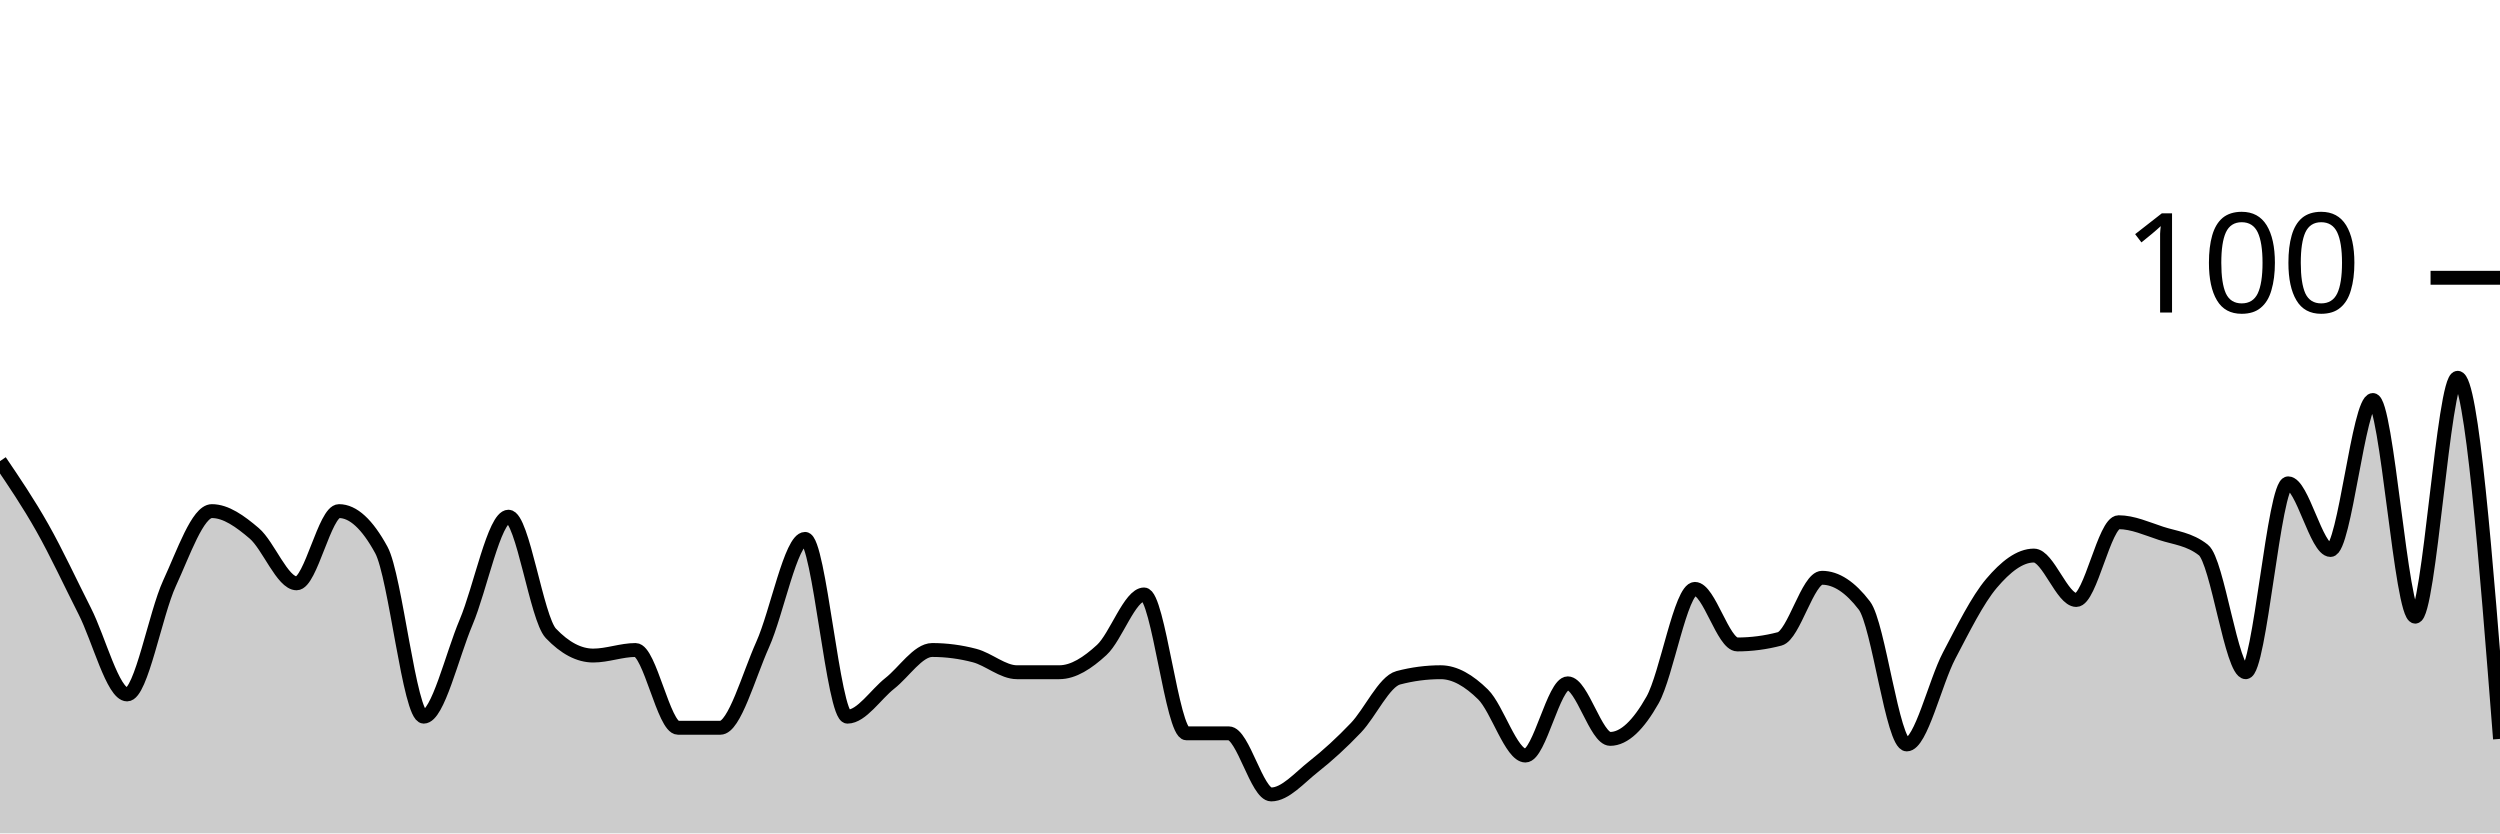
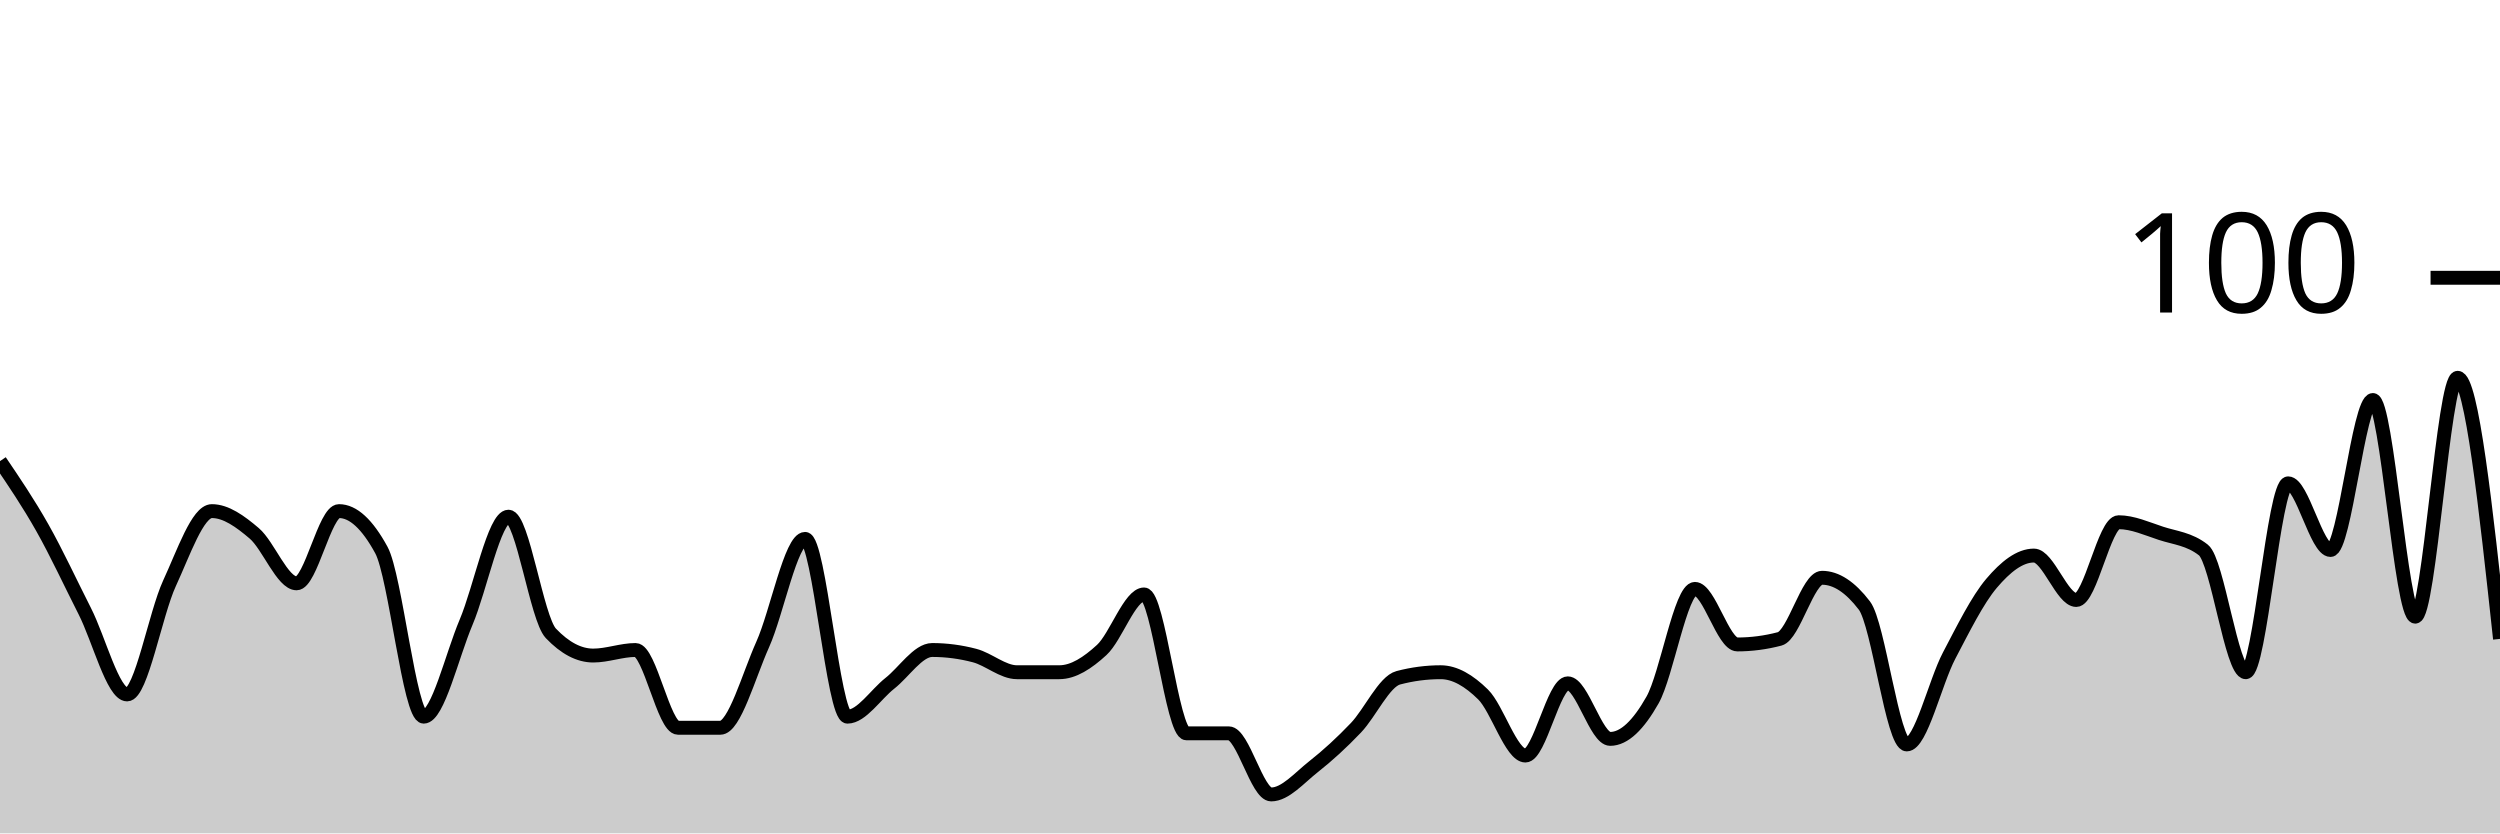
<svg xmlns="http://www.w3.org/2000/svg" viewBox="0 0 180 60">
  <g transform="translate(0,20)">
-     <path class="area" fill="rgba(0, 0, 0, 0.2)" d="M0,13.2C1.017,14.7,2.034,16.2,3.051,18C4.068,19.8,5.085,22,6.102,24C7.119,26,8.136,30,9.153,30C10.169,30,11.186,24.2,12.203,22C13.22,19.8,14.237,16.8,15.254,16.8C16.271,16.8,17.288,17.533,18.305,18.4C19.322,19.267,20.339,22,21.356,22C22.373,22,23.39,16.8,24.407,16.8C25.424,16.8,26.441,17.733,27.458,19.6C28.475,21.467,29.492,31.6,30.508,31.6C31.525,31.6,32.542,27.2,33.559,24.8C34.576,22.4,35.593,17.2,36.61,17.2C37.627,17.2,38.644,24.533,39.661,25.6C40.678,26.667,41.695,27.2,42.712,27.2C43.729,27.2,44.746,26.8,45.763,26.8C46.78,26.8,47.797,32.4,48.814,32.4C49.831,32.4,50.847,32.4,51.864,32.4C52.881,32.4,53.898,28.667,54.915,26.4C55.932,24.133,56.949,18.8,57.966,18.8C58.983,18.8,60,31.6,61.017,31.6C62.034,31.6,63.051,30,64.068,29.2C65.085,28.4,66.102,26.8,67.119,26.8C68.136,26.8,69.153,26.933,70.169,27.2C71.186,27.467,72.203,28.4,73.22,28.4C74.237,28.4,75.254,28.4,76.271,28.4C77.288,28.4,78.305,27.733,79.322,26.8C80.339,25.867,81.356,22.8,82.373,22.8C83.39,22.8,84.407,32.8,85.424,32.8C86.441,32.8,87.458,32.8,88.475,32.8C89.492,32.8,90.508,37.2,91.525,37.2C92.542,37.2,93.559,36,94.576,35.2C95.593,34.4,96.61,33.467,97.627,32.4C98.644,31.333,99.661,29.067,100.678,28.8C101.695,28.533,102.712,28.4,103.729,28.4C104.746,28.4,105.763,29,106.78,30C107.797,31,108.814,34.4,109.831,34.4C110.847,34.4,111.864,29.2,112.881,29.2C113.898,29.2,114.915,33.2,115.932,33.2C116.949,33.2,117.966,32.2,118.983,30.4C120,28.6,121.017,22.4,122.034,22.4C123.051,22.4,124.068,26.4,125.085,26.4C126.102,26.4,127.119,26.267,128.136,26C129.153,25.733,130.169,21.6,131.186,21.6C132.203,21.6,133.22,22.267,134.237,23.6C135.254,24.933,136.271,33.6,137.288,33.6C138.305,33.6,139.322,29.133,140.339,27.2C141.356,25.267,142.373,23.2,143.39,22C144.407,20.8,145.424,20,146.441,20C147.458,20,148.475,23.2,149.492,23.2C150.508,23.2,151.525,17.6,152.542,17.6C153.559,17.6,154.576,18.067,155.593,18.4C156.61,18.733,157.627,18.8,158.644,19.6C159.661,20.4,160.678,28.4,161.695,28.4C162.712,28.4,163.729,14.8,164.746,14.8C165.763,14.8,166.78,19.6,167.797,19.6C168.814,19.6,169.831,8.8,170.847,8.8C171.864,8.8,172.881,24.4,173.898,24.4C174.915,24.4,175.932,7.2,176.949,7.2C177.966,7.2,178.983,20.2,180,33.2L180,40C178.983,40,177.966,40,176.949,40C175.932,40,174.915,40,173.898,40C172.881,40,171.864,40,170.847,40C169.831,40,168.814,40,167.797,40C166.78,40,165.763,40,164.746,40C163.729,40,162.712,40,161.695,40C160.678,40,159.661,40,158.644,40C157.627,40,156.61,40,155.593,40C154.576,40,153.559,40,152.542,40C151.525,40,150.508,40,149.492,40C148.475,40,147.458,40,146.441,40C145.424,40,144.407,40,143.39,40C142.373,40,141.356,40,140.339,40C139.322,40,138.305,40,137.288,40C136.271,40,135.254,40,134.237,40C133.22,40,132.203,40,131.186,40C130.169,40,129.153,40,128.136,40C127.119,40,126.102,40,125.085,40C124.068,40,123.051,40,122.034,40C121.017,40,120,40,118.983,40C117.966,40,116.949,40,115.932,40C114.915,40,113.898,40,112.881,40C111.864,40,110.847,40,109.831,40C108.814,40,107.797,40,106.78,40C105.763,40,104.746,40,103.729,40C102.712,40,101.695,40,100.678,40C99.661,40,98.644,40,97.627,40C96.61,40,95.593,40,94.576,40C93.559,40,92.542,40,91.525,40C90.508,40,89.492,40,88.475,40C87.458,40,86.441,40,85.424,40C84.407,40,83.39,40,82.373,40C81.356,40,80.339,40,79.322,40C78.305,40,77.288,40,76.271,40C75.254,40,74.237,40,73.22,40C72.203,40,71.186,40,70.169,40C69.153,40,68.136,40,67.119,40C66.102,40,65.085,40,64.068,40C63.051,40,62.034,40,61.017,40C60,40,58.983,40,57.966,40C56.949,40,55.932,40,54.915,40C53.898,40,52.881,40,51.864,40C50.847,40,49.831,40,48.814,40C47.797,40,46.78,40,45.763,40C44.746,40,43.729,40,42.712,40C41.695,40,40.678,40,39.661,40C38.644,40,37.627,40,36.61,40C35.593,40,34.576,40,33.559,40C32.542,40,31.525,40,30.508,40C29.492,40,28.475,40,27.458,40C26.441,40,25.424,40,24.407,40C23.39,40,22.373,40,21.356,40C20.339,40,19.322,40,18.305,40C17.288,40,16.271,40,15.254,40C14.237,40,13.22,40,12.203,40C11.186,40,10.169,40,9.153,40C8.136,40,7.119,40,6.102,40C5.085,40,4.068,40,3.051,40C2.034,40,1.017,40,0,40Z" />
-     <path class="line" stroke="black" fill="none" d="M0,13.2C1.017,14.7,2.034,16.2,3.051,18C4.068,19.8,5.085,22,6.102,24C7.119,26,8.136,30,9.153,30C10.169,30,11.186,24.2,12.203,22C13.22,19.8,14.237,16.8,15.254,16.8C16.271,16.8,17.288,17.533,18.305,18.4C19.322,19.267,20.339,22,21.356,22C22.373,22,23.39,16.8,24.407,16.8C25.424,16.8,26.441,17.733,27.458,19.6C28.475,21.467,29.492,31.6,30.508,31.6C31.525,31.6,32.542,27.2,33.559,24.8C34.576,22.4,35.593,17.2,36.61,17.2C37.627,17.2,38.644,24.533,39.661,25.6C40.678,26.667,41.695,27.2,42.712,27.2C43.729,27.2,44.746,26.8,45.763,26.8C46.78,26.8,47.797,32.4,48.814,32.4C49.831,32.4,50.847,32.4,51.864,32.4C52.881,32.4,53.898,28.667,54.915,26.4C55.932,24.133,56.949,18.8,57.966,18.8C58.983,18.8,60,31.6,61.017,31.6C62.034,31.6,63.051,30,64.068,29.2C65.085,28.4,66.102,26.8,67.119,26.8C68.136,26.8,69.153,26.933,70.169,27.2C71.186,27.467,72.203,28.4,73.22,28.4C74.237,28.4,75.254,28.4,76.271,28.4C77.288,28.4,78.305,27.733,79.322,26.8C80.339,25.867,81.356,22.8,82.373,22.8C83.39,22.8,84.407,32.8,85.424,32.8C86.441,32.8,87.458,32.8,88.475,32.8C89.492,32.8,90.508,37.2,91.525,37.2C92.542,37.2,93.559,36,94.576,35.2C95.593,34.4,96.61,33.467,97.627,32.4C98.644,31.333,99.661,29.067,100.678,28.8C101.695,28.533,102.712,28.4,103.729,28.4C104.746,28.4,105.763,29,106.78,30C107.797,31,108.814,34.4,109.831,34.4C110.847,34.4,111.864,29.2,112.881,29.2C113.898,29.2,114.915,33.2,115.932,33.2C116.949,33.2,117.966,32.2,118.983,30.4C120,28.6,121.017,22.4,122.034,22.4C123.051,22.4,124.068,26.4,125.085,26.4C126.102,26.4,127.119,26.267,128.136,26C129.153,25.733,130.169,21.6,131.186,21.6C132.203,21.6,133.22,22.267,134.237,23.6C135.254,24.933,136.271,33.6,137.288,33.6C138.305,33.6,139.322,29.133,140.339,27.2C141.356,25.267,142.373,23.2,143.39,22C144.407,20.8,145.424,20,146.441,20C147.458,20,148.475,23.2,149.492,23.2C150.508,23.2,151.525,17.6,152.542,17.6C153.559,17.6,154.576,18.067,155.593,18.4C156.61,18.733,157.627,18.8,158.644,19.6C159.661,20.4,160.678,28.4,161.695,28.4C162.712,28.4,163.729,14.8,164.746,14.8C165.763,14.8,166.78,19.6,167.797,19.6C168.814,19.6,169.831,8.8,170.847,8.8C171.864,8.8,172.881,24.4,173.898,24.4C174.915,24.4,175.932,7.2,176.949,7.2C177.966,7.2,178.983,20.2,180,33.2" />
+     <path class="area" fill="rgba(0, 0, 0, 0.2)" d="M0,13.2C1.017,14.7,2.034,16.2,3.051,18C4.068,19.8,5.085,22,6.102,24C7.119,26,8.136,30,9.153,30C10.169,30,11.186,24.2,12.203,22C13.22,19.8,14.237,16.8,15.254,16.8C16.271,16.8,17.288,17.533,18.305,18.4C19.322,19.267,20.339,22,21.356,22C22.373,22,23.39,16.8,24.407,16.8C25.424,16.8,26.441,17.733,27.458,19.6C28.475,21.467,29.492,31.6,30.508,31.6C31.525,31.6,32.542,27.2,33.559,24.8C34.576,22.4,35.593,17.2,36.61,17.2C37.627,17.2,38.644,24.533,39.661,25.6C40.678,26.667,41.695,27.2,42.712,27.2C43.729,27.2,44.746,26.8,45.763,26.8C46.78,26.8,47.797,32.4,48.814,32.4C49.831,32.4,50.847,32.4,51.864,32.4C52.881,32.4,53.898,28.667,54.915,26.4C55.932,24.133,56.949,18.8,57.966,18.8C58.983,18.8,60,31.6,61.017,31.6C62.034,31.6,63.051,30,64.068,29.2C65.085,28.4,66.102,26.8,67.119,26.8C68.136,26.8,69.153,26.933,70.169,27.2C71.186,27.467,72.203,28.4,73.22,28.4C74.237,28.4,75.254,28.4,76.271,28.4C77.288,28.4,78.305,27.733,79.322,26.8C80.339,25.867,81.356,22.8,82.373,22.8C83.39,22.8,84.407,32.8,85.424,32.8C86.441,32.8,87.458,32.8,88.475,32.8C89.492,32.8,90.508,37.2,91.525,37.2C92.542,37.2,93.559,36,94.576,35.2C95.593,34.4,96.61,33.467,97.627,32.4C98.644,31.333,99.661,29.067,100.678,28.8C101.695,28.533,102.712,28.4,103.729,28.4C104.746,28.4,105.763,29,106.78,30C107.797,31,108.814,34.4,109.831,34.4C110.847,34.4,111.864,29.2,112.881,29.2C113.898,29.2,114.915,33.2,115.932,33.2C116.949,33.2,117.966,32.2,118.983,30.4C120,28.6,121.017,22.4,122.034,22.4C123.051,22.4,124.068,26.4,125.085,26.4C126.102,26.4,127.119,26.267,128.136,26C129.153,25.733,130.169,21.6,131.186,21.6C132.203,21.6,133.22,22.267,134.237,23.6C135.254,24.933,136.271,33.6,137.288,33.6C138.305,33.6,139.322,29.133,140.339,27.2C141.356,25.267,142.373,23.2,143.39,22C144.407,20.8,145.424,20,146.441,20C147.458,20,148.475,23.2,149.492,23.2C150.508,23.2,151.525,17.6,152.542,17.6C153.559,17.6,154.576,18.067,155.593,18.4C156.61,18.733,157.627,18.8,158.644,19.6C159.661,20.4,160.678,28.4,161.695,28.4C162.712,28.4,163.729,14.8,164.746,14.8C165.763,14.8,166.78,19.6,167.797,19.6C168.814,19.6,169.831,8.8,170.847,8.8C171.864,8.8,172.881,24.4,173.898,24.4C174.915,24.4,175.932,7.2,176.949,7.2C177.966,7.2,178.983,16.6,180,26L180,40C178.983,40,177.966,40,176.949,40C175.932,40,174.915,40,173.898,40C172.881,40,171.864,40,170.847,40C169.831,40,168.814,40,167.797,40C166.78,40,165.763,40,164.746,40C163.729,40,162.712,40,161.695,40C160.678,40,159.661,40,158.644,40C157.627,40,156.61,40,155.593,40C154.576,40,153.559,40,152.542,40C151.525,40,150.508,40,149.492,40C148.475,40,147.458,40,146.441,40C145.424,40,144.407,40,143.39,40C142.373,40,141.356,40,140.339,40C139.322,40,138.305,40,137.288,40C136.271,40,135.254,40,134.237,40C133.22,40,132.203,40,131.186,40C130.169,40,129.153,40,128.136,40C127.119,40,126.102,40,125.085,40C124.068,40,123.051,40,122.034,40C121.017,40,120,40,118.983,40C117.966,40,116.949,40,115.932,40C114.915,40,113.898,40,112.881,40C111.864,40,110.847,40,109.831,40C108.814,40,107.797,40,106.78,40C105.763,40,104.746,40,103.729,40C102.712,40,101.695,40,100.678,40C99.661,40,98.644,40,97.627,40C96.61,40,95.593,40,94.576,40C93.559,40,92.542,40,91.525,40C90.508,40,89.492,40,88.475,40C87.458,40,86.441,40,85.424,40C84.407,40,83.39,40,82.373,40C81.356,40,80.339,40,79.322,40C78.305,40,77.288,40,76.271,40C75.254,40,74.237,40,73.22,40C72.203,40,71.186,40,70.169,40C69.153,40,68.136,40,67.119,40C66.102,40,65.085,40,64.068,40C63.051,40,62.034,40,61.017,40C60,40,58.983,40,57.966,40C56.949,40,55.932,40,54.915,40C53.898,40,52.881,40,51.864,40C50.847,40,49.831,40,48.814,40C47.797,40,46.78,40,45.763,40C44.746,40,43.729,40,42.712,40C41.695,40,40.678,40,39.661,40C38.644,40,37.627,40,36.61,40C35.593,40,34.576,40,33.559,40C32.542,40,31.525,40,30.508,40C29.492,40,28.475,40,27.458,40C26.441,40,25.424,40,24.407,40C23.39,40,22.373,40,21.356,40C20.339,40,19.322,40,18.305,40C17.288,40,16.271,40,15.254,40C14.237,40,13.22,40,12.203,40C11.186,40,10.169,40,9.153,40C8.136,40,7.119,40,6.102,40C5.085,40,4.068,40,3.051,40C2.034,40,1.017,40,0,40Z" />
+     <path class="line" stroke="black" fill="none" d="M0,13.2C1.017,14.7,2.034,16.2,3.051,18C4.068,19.8,5.085,22,6.102,24C7.119,26,8.136,30,9.153,30C10.169,30,11.186,24.2,12.203,22C13.22,19.8,14.237,16.8,15.254,16.8C16.271,16.8,17.288,17.533,18.305,18.4C19.322,19.267,20.339,22,21.356,22C22.373,22,23.39,16.8,24.407,16.8C25.424,16.8,26.441,17.733,27.458,19.6C28.475,21.467,29.492,31.6,30.508,31.6C31.525,31.6,32.542,27.2,33.559,24.8C34.576,22.4,35.593,17.2,36.61,17.2C37.627,17.2,38.644,24.533,39.661,25.6C40.678,26.667,41.695,27.2,42.712,27.2C43.729,27.2,44.746,26.8,45.763,26.8C46.78,26.8,47.797,32.4,48.814,32.4C49.831,32.4,50.847,32.4,51.864,32.4C52.881,32.4,53.898,28.667,54.915,26.4C55.932,24.133,56.949,18.8,57.966,18.8C58.983,18.8,60,31.6,61.017,31.6C62.034,31.6,63.051,30,64.068,29.2C65.085,28.4,66.102,26.8,67.119,26.8C68.136,26.8,69.153,26.933,70.169,27.2C71.186,27.467,72.203,28.4,73.22,28.4C74.237,28.4,75.254,28.4,76.271,28.4C77.288,28.4,78.305,27.733,79.322,26.8C80.339,25.867,81.356,22.8,82.373,22.8C83.39,22.8,84.407,32.8,85.424,32.8C86.441,32.8,87.458,32.8,88.475,32.8C89.492,32.8,90.508,37.2,91.525,37.2C92.542,37.2,93.559,36,94.576,35.2C95.593,34.4,96.61,33.467,97.627,32.4C98.644,31.333,99.661,29.067,100.678,28.8C101.695,28.533,102.712,28.4,103.729,28.4C104.746,28.4,105.763,29,106.78,30C107.797,31,108.814,34.4,109.831,34.4C110.847,34.4,111.864,29.2,112.881,29.2C113.898,29.2,114.915,33.2,115.932,33.2C116.949,33.2,117.966,32.2,118.983,30.4C120,28.6,121.017,22.4,122.034,22.4C123.051,22.4,124.068,26.4,125.085,26.4C126.102,26.4,127.119,26.267,128.136,26C129.153,25.733,130.169,21.6,131.186,21.6C132.203,21.6,133.22,22.267,134.237,23.6C135.254,24.933,136.271,33.6,137.288,33.6C138.305,33.6,139.322,29.133,140.339,27.2C141.356,25.267,142.373,23.2,143.39,22C144.407,20.8,145.424,20,146.441,20C147.458,20,148.475,23.2,149.492,23.2C150.508,23.2,151.525,17.6,152.542,17.6C153.559,17.6,154.576,18.067,155.593,18.4C156.61,18.733,157.627,18.8,158.644,19.6C159.661,20.4,160.678,28.4,161.695,28.4C162.712,28.4,163.729,14.8,164.746,14.8C165.763,14.8,166.78,19.6,167.797,19.6C168.814,19.6,169.831,8.8,170.847,8.8C171.864,8.8,172.881,24.4,173.898,24.4C174.915,24.4,175.932,7.2,176.949,7.2C177.966,7.2,178.983,16.6,180,26" />
    <path class="axis-ceiling" stroke-width="1" stroke="black" fill="none" d="M175,0L180,0" />
    <text class="axis-ceiling-label" font-family="sans-serif" text-anchor="end" font-size="10px" x="170" y="2.5">100</text>
  </g>
</svg>
